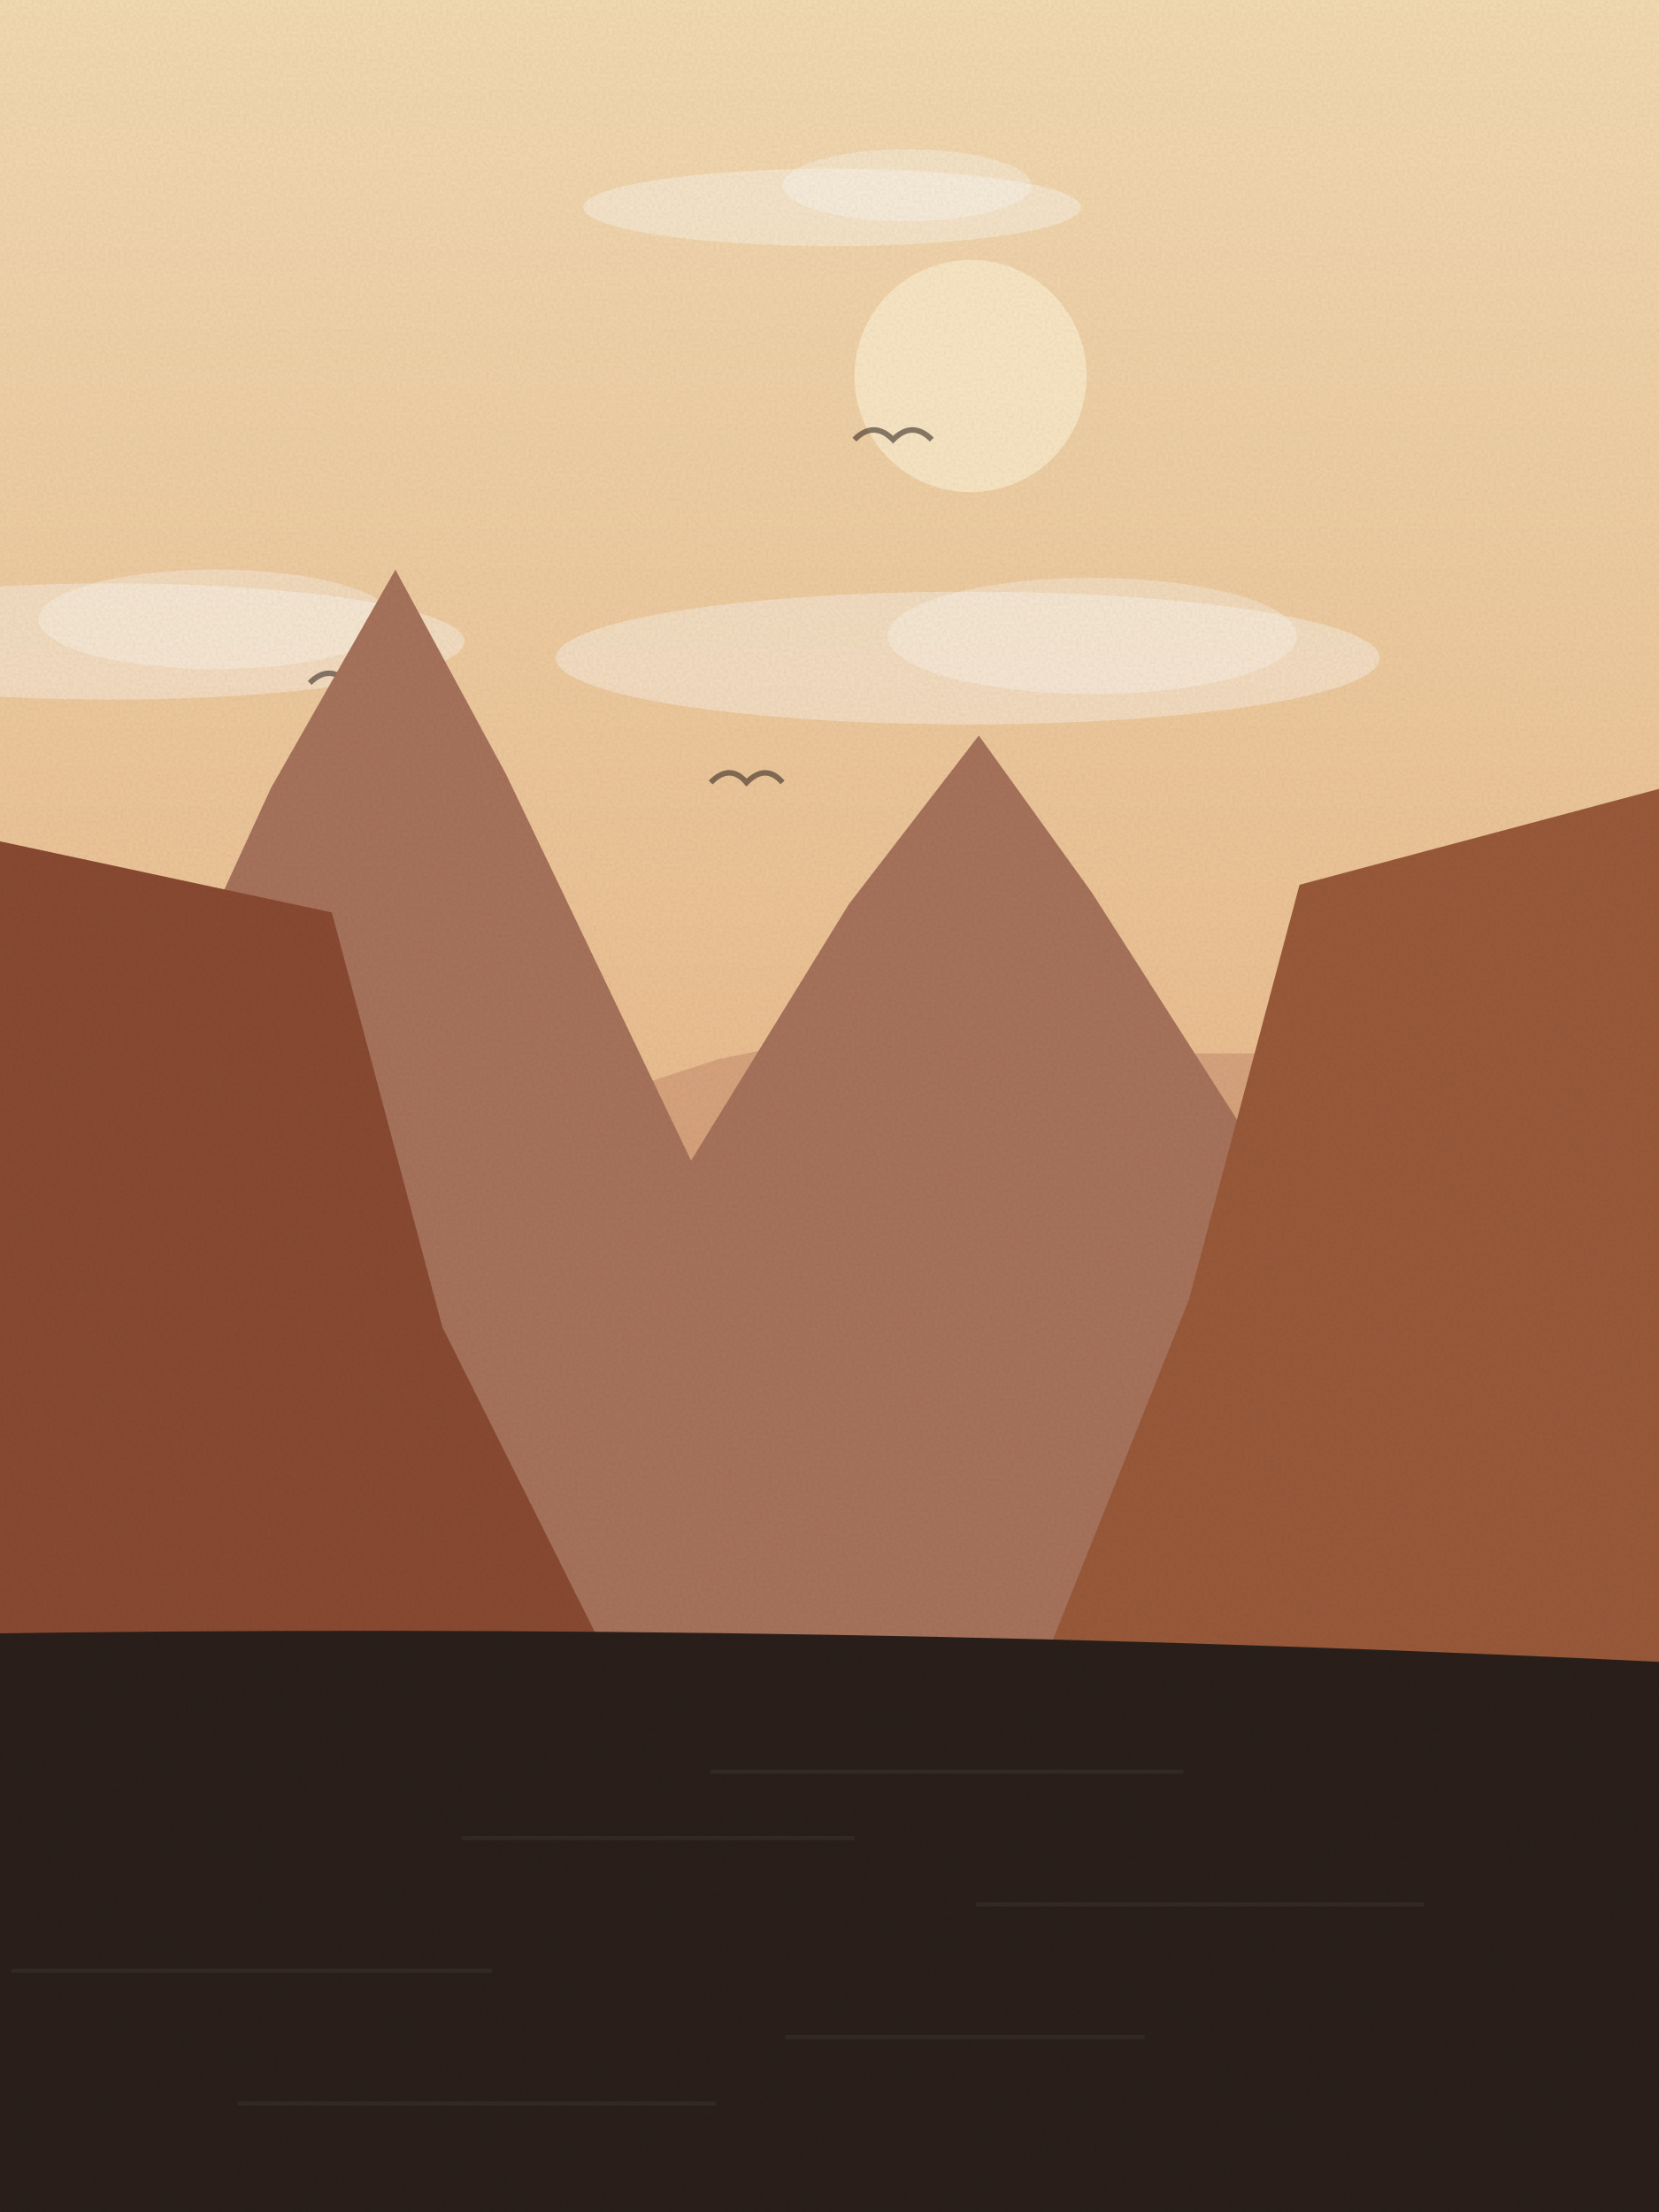
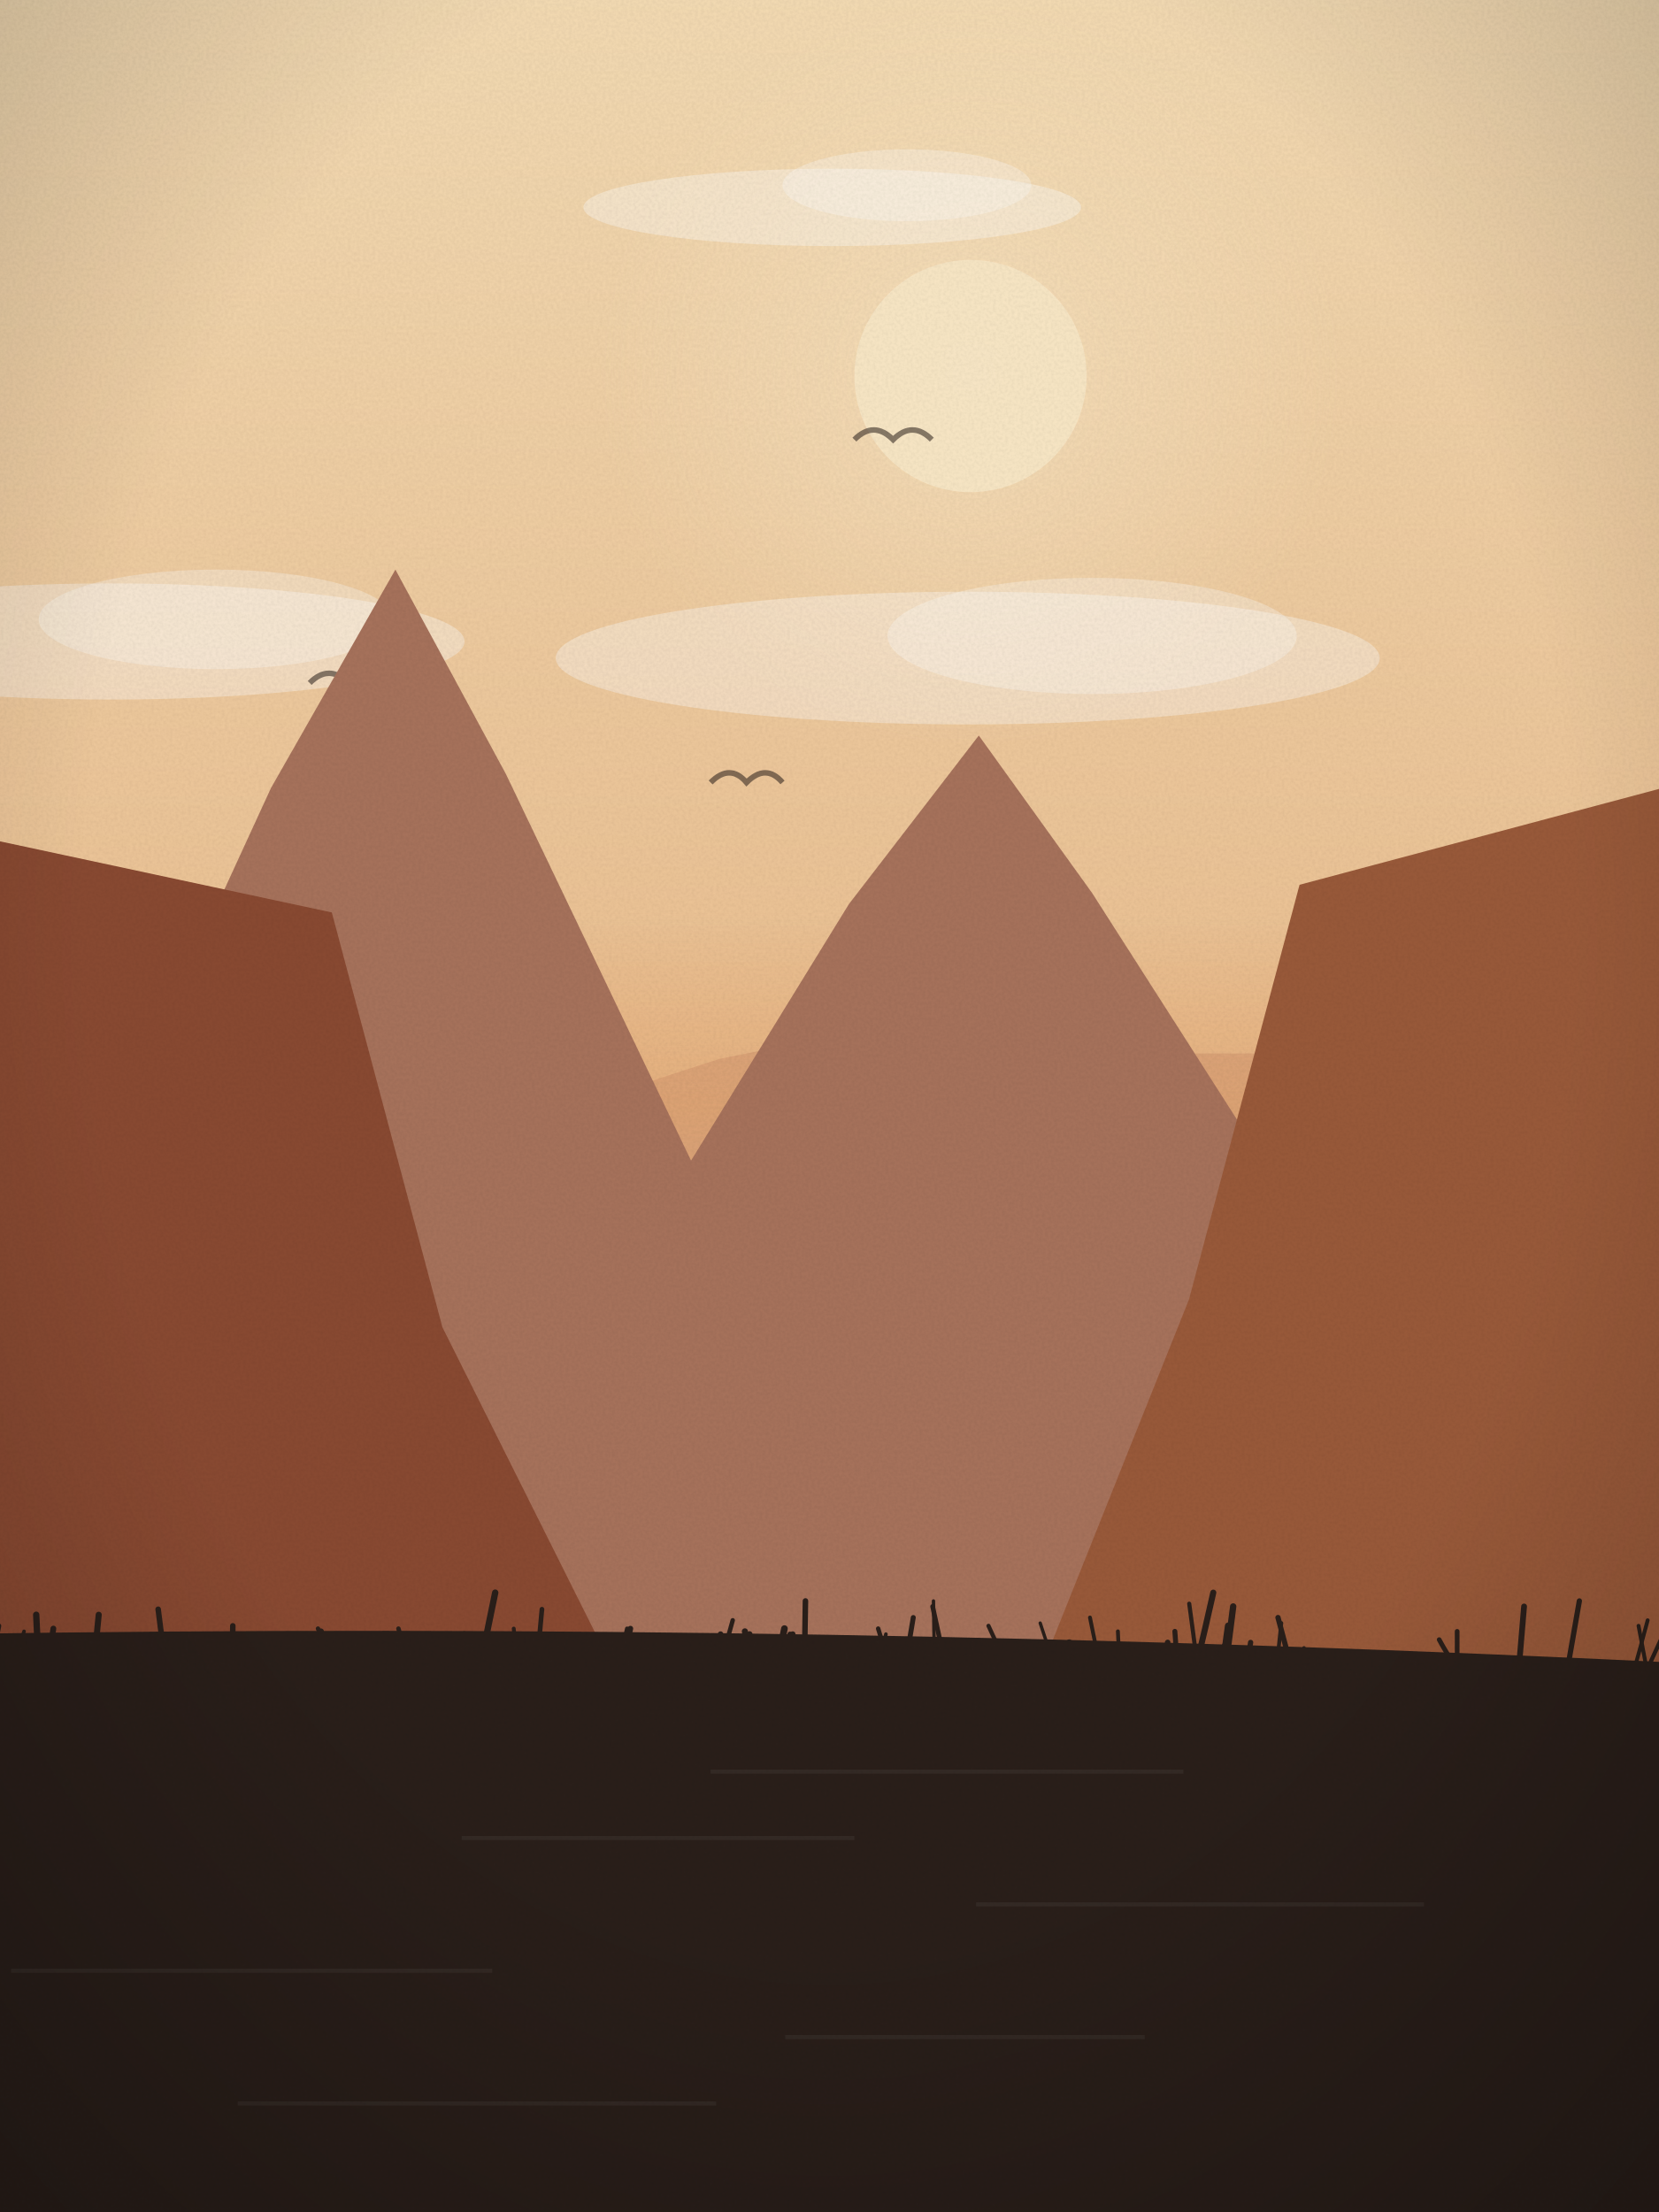
<svg xmlns="http://www.w3.org/2000/svg" viewBox="0 0 600 800" width="600" height="800">
  <defs>
    <linearGradient id="sk" x1="0" y1="0" x2="0" y2="1">
      <stop offset="0" stop-color="#f5dcb4" />
      <stop offset="1" stop-color="#e3a46e" />
    </linearGradient>
    <linearGradient id="wt" x1="0" y1="0" x2="0" y2="1">
      <stop offset="0" stop-color="#a8735c" />
      <stop offset="1" stop-color="#2a1f1a" />
    </linearGradient>
+     <radialGradient id="sg" cx=".5" cy=".5" r=".5">
+       <stop offset="0" stop-color="#fbe9c8" stop-opacity=".55" />
+       <stop offset="1" stop-color="#fbe9c8" stop-opacity="0" />
+     </radialGradient>
+     <linearGradient id="hz" x1="0" y1="0" x2="0" y2="1">
+       <stop offset="0" stop-color="#e3a46e" stop-opacity="0" />
+       <stop offset=".6" stop-color="#e3a46e" stop-opacity=".55" />
+       <stop offset="1" stop-color="#e3a46e" stop-opacity="0" />
+     </linearGradient>
+     <radialGradient id="vg" cx=".5" cy=".42" r=".75">
+       <stop offset=".6" stop-color="#000" stop-opacity="0" />
+       <stop offset="1" stop-color="#000" stop-opacity=".22" />
+     </radialGradient>
    <filter id="gr">
      <feTurbulence type="fractalNoise" baseFrequency=".9" numOctaves="2" seed="51" />
      <feColorMatrix values="0 0 0 0 0  0 0 0 0 0  0 0 0 0 0  0 0 0 .07 0" />
      <feComposite in2="SourceGraphic" operator="in" />
    </filter>
  </defs>
  <rect width="600" height="800" fill="url(#sk)" />
-   <circle cx="351" cy="136" r="42" fill="#fbe9c8" opacity=".9" />
+   <circle cx="351" cy="136" r="134" fill="url(#sg)" />
+   <circle cx="351" cy="136" r="42" fill="#fbe9c8" opacity=".92" />
  <ellipse cx="350" cy="238" rx="149" ry="24" fill="#fff" opacity=".35" />
  <ellipse cx="395" cy="230" rx="74" ry="21" fill="#fff" opacity=".3" />
  <ellipse cx="40" cy="232" rx="128" ry="21" fill="#fff" opacity=".35" />
  <ellipse cx="78" cy="224" rx="64" ry="18" fill="#fff" opacity=".3" />
  <ellipse cx="301" cy="75" rx="90" ry="14" fill="#fff" opacity=".35" />
  <ellipse cx="328" cy="67" rx="45" ry="13" fill="#fff" opacity=".3" />
  <path d="M257,283 q7,-7 13,0 q7,-7 13,0" fill="none" stroke="#2a1f1a" stroke-width="2" opacity=".55" />
  <path d="M309,159 q7,-7 14,0 q7,-7 14,0" fill="none" stroke="#2a1f1a" stroke-width="2" opacity=".55" />
  <path d="M112,247 q7,-7 14,0 q7,-7 14,0" fill="none" stroke="#2a1f1a" stroke-width="2" opacity=".55" />
  <path d="M-20,800 L-20,369 L20,372 L60,385 L100,383 L140,379 L180,388 L220,396 L260,383 L300,375 L340,380 L380,380 L420,381 L460,381 L500,373 L540,366 L580,377 L620,380 L640,800 Z" fill="#c98d6e" opacity=".55" />
+   <rect x="0" y="330" width="600" height="120" fill="url(#hz)" />
  <path d="M-20,470 L13,470 L98,285 L143,206 L183,280 L274,470 L219,470 L307,327 L354,266 L395,323 L489,470 L620,470 L620,800 L-20,800 Z" fill="#a8735c" />
  <path d="M-20,800 L-20,300 L120,330 L160,480 L230,620 L250,800 Z" fill="#8a4a32" />
  <path d="M620,800 L620,280 L470,320 L430,470 L370,620 L350,800 Z" fill="#9a5a3a" />
  <path d="M250,800 L300,560 L350,800 Z" fill="#a8735c" opacity=".8" />
  <path d="M-20,800 L-20,591 Q300.0,586 620,602 L620,800 Z" fill="#2a1f1a" />
  <rect x="257" y="640" width="171" height="1.5" fill="#fff" opacity=".05" />
  <rect x="167" y="664" width="142" height="1.5" fill="#fff" opacity=".05" />
  <rect x="353" y="688" width="162" height="1.5" fill="#fff" opacity=".05" />
  <rect x="4" y="712" width="174" height="1.5" fill="#fff" opacity=".05" />
  <rect x="284" y="736" width="130" height="1.5" fill="#fff" opacity=".05" />
  <rect x="86" y="760" width="173" height="1.5" fill="#fff" opacity=".05" />
+   <path d="M549,607 q1.1,-13 2.2,-26" fill="none" stroke="#2a1f1a" stroke-width="2.1" stroke-linecap="round" />
+   <path d="M243,611 q-2.9,-9 -5.8,-17" fill="none" stroke="#2a1f1a" stroke-width="2.3" stroke-linecap="round" />
+   <path d="M16,607 q-1.4,-5 -2.9,-10" fill="none" stroke="#2a1f1a" stroke-width="1.5" stroke-linecap="round" />
+   <path d="M326,611 q2.1,-13 4.3,-26" fill="none" stroke="#2a1f1a" stroke-width="1.8" stroke-linecap="round" />
+   <path d="M420,605 q1.2,-5 2.3,-11" fill="none" stroke="#2a1f1a" stroke-width="2.0" stroke-linecap="round" />
+   <path d="M34,602 q0.8,-9 1.7,-18" fill="none" stroke="#2a1f1a" stroke-width="2.2" stroke-linecap="round" />
+   <path d="M84,605 q0.1,-8 0.2,-17" fill="none" stroke="#2a1f1a" stroke-width="2.0" stroke-linecap="round" />
+   <path d="M433,602 q-1.4,-11 -2.9,-22" fill="none" stroke="#2a1f1a" stroke-width="1.5" stroke-linecap="round" />
+   <path d="M77,613 q1.3,-5 2.7,-10" fill="none" stroke="#2a1f1a" stroke-width="1.8" stroke-linecap="round" />
+   <path d="M-10,603 q0.9,-5 1.9,-10" fill="none" stroke="#2a1f1a" stroke-width="1.3" stroke-linecap="round" />
+   <path d="M461,610 q1.2,-12 2.4,-23" fill="none" stroke="#2a1f1a" stroke-width="1.4" stroke-linecap="round" />
+   <path d="M112,608 q2.1,-9 4.1,-18" fill="none" stroke="#2a1f1a" stroke-width="2.1" stroke-linecap="round" />
+   <path d="M438,605 q2.5,-5 5.1,-10" fill="none" stroke="#2a1f1a" stroke-width="2.2" stroke-linecap="round" />
+   <path d="M567,603 q2.1,-12 4.2,-24" fill="none" stroke="#2a1f1a" stroke-width="1.9" stroke-linecap="round" />
+   <path d="M170,611 q-1.0,-10 -2.1,-20" fill="none" stroke="#2a1f1a" stroke-width="2.1" stroke-linecap="round" />
+   <path d="M322,604 q-2.2,-8 -4.4,-15" fill="none" stroke="#2a1f1a" stroke-width="1.6" stroke-linecap="round" />
+   <path d="M272,603 q-0.5,-6 -0.9,-12" fill="none" stroke="#2a1f1a" stroke-width="2.1" stroke-linecap="round" />
+   <path d="M274,614 q-2.3,-12 -4.6,-24" fill="none" stroke="#2a1f1a" stroke-width="2.2" stroke-linecap="round" />
+   <path d="M149,606 q-2.4,-8 -4.9,-17" fill="none" stroke="#2a1f1a" stroke-width="1.6" stroke-linecap="round" />
+   <path d="M597,601 q2.3,-5 4.6,-10" fill="none" stroke="#2a1f1a" stroke-width="1.5" stroke-linecap="round" />
+   <path d="M254,610 q2.9,-6 5.9,-13" fill="none" stroke="#2a1f1a" stroke-width="1.9" stroke-linecap="round" />
+   <path d="M120,601 q-2.5,-6 -5.0,-12" fill="none" stroke="#2a1f1a" stroke-width="1.6" stroke-linecap="round" />
+   <path d="M266,608 q-2.7,-9 -5.4,-17" fill="none" stroke="#2a1f1a" stroke-width="2.0" stroke-linecap="round" />
+   <path d="M381,602 q-2.4,-8 -4.8,-15" fill="none" stroke="#2a1f1a" stroke-width="1.2" stroke-linecap="round" />
+   <path d="M433,601 q2.9,-12 5.8,-25" fill="none" stroke="#2a1f1a" stroke-width="2.2" stroke-linecap="round" />
+   <path d="M7,604 q0.4,-5 0.8,-11" fill="none" stroke="#2a1f1a" stroke-width="1.3" stroke-linecap="round" />
+   <path d="M221,613 q2.9,-12 5.8,-24" fill="none" stroke="#2a1f1a" stroke-width="1.5" stroke-linecap="round" />
+   <path d="M260,604 q2.5,-9 5.0,-18" fill="none" stroke="#2a1f1a" stroke-width="1.6" stroke-linecap="round" />
+   <path d="M174,601 q2.6,-13 5.1,-25" fill="none" stroke="#2a1f1a" stroke-width="2.3" stroke-linecap="round" />
+   <path d="M392,613 q-2.7,-9 -5.3,-19" fill="none" stroke="#2a1f1a" stroke-width="2.2" stroke-linecap="round" />
+   <path d="M-8,611 q-0.3,-13 -0.7,-25" fill="none" stroke="#2a1f1a" stroke-width="1.9" stroke-linecap="round" />
+   <path d="M596,606 q-1.7,-9 -3.4,-18" fill="none" stroke="#2a1f1a" stroke-width="1.4" stroke-linecap="round" />
+   <path d="M363,600 q-2.8,-6 -5.5,-12" fill="none" stroke="#2a1f1a" stroke-width="1.5" stroke-linecap="round" />
+   <path d="M14,605 q-0.4,-11 -0.9,-21" fill="none" stroke="#2a1f1a" stroke-width="2.3" stroke-linecap="round" />
+   <path d="M426,604 q-0.6,-7 -1.1,-14" fill="none" stroke="#2a1f1a" stroke-width="1.8" stroke-linecap="round" />
+   <path d="M150,609 q1.3,-4 2.6,-9" fill="none" stroke="#2a1f1a" stroke-width="1.3" stroke-linecap="round" />
+   <path d="M342,602 q-2.4,-10 -4.7,-21" fill="none" stroke="#2a1f1a" stroke-width="1.7" stroke-linecap="round" />
+   <path d="M526,602 q-2.8,-4 -5.5,-9" fill="none" stroke="#2a1f1a" stroke-width="1.7" stroke-linecap="round" />
+   <path d="M16,611 q1.6,-11 3.3,-22" fill="none" stroke="#2a1f1a" stroke-width="2.1" stroke-linecap="round" />
+   <path d="M280,603 q-1.3,-6 -2.6,-11" fill="none" stroke="#2a1f1a" stroke-width="2.0" stroke-linecap="round" />
+   <path d="M591,604 q2.5,-9 4.9,-18" fill="none" stroke="#2a1f1a" stroke-width="1.4" stroke-linecap="round" />
+   <path d="M288,603 q-1.2,-6 -2.3,-12" fill="none" stroke="#2a1f1a" stroke-width="1.8" stroke-linecap="round" />
+   <path d="M111,608 q-1.6,-6 -3.1,-12" fill="none" stroke="#2a1f1a" stroke-width="1.8" stroke-linecap="round" />
+   <path d="M291,604 q-2.2,-4 -4.3,-8" fill="none" stroke="#2a1f1a" stroke-width="1.7" stroke-linecap="round" />
+   <path d="M317,606 q1.7,-7 3.4,-15" fill="none" stroke="#2a1f1a" stroke-width="1.3" stroke-linecap="round" />
+   <path d="M194,604 q1.0,-11 2.0,-22" fill="none" stroke="#2a1f1a" stroke-width="1.7" stroke-linecap="round" />
+   <path d="M224,606 q2.0,-8 4.0,-17" fill="none" stroke="#2a1f1a" stroke-width="2.0" stroke-linecap="round" />
+   <path d="M39,607 q-0.4,-8 -0.9,-15" fill="none" stroke="#2a1f1a" stroke-width="1.9" stroke-linecap="round" />
+   <path d="M338,605 q-0.2,-13 -0.4,-26" fill="none" stroke="#2a1f1a" stroke-width="1.2" stroke-linecap="round" />
+   <path d="M279,612 q2.4,-12 4.7,-23" fill="none" stroke="#2a1f1a" stroke-width="2.4" stroke-linecap="round" />
+   <path d="M474,613 q-1.2,-9 -2.4,-17" fill="none" stroke="#2a1f1a" stroke-width="1.3" stroke-linecap="round" />
+   <path d="M188,612 q-1.1,-11 -2.2,-23" fill="none" stroke="#2a1f1a" stroke-width="1.4" stroke-linecap="round" />
+   <path d="M288,603 q-0.6,-6 -1.3,-12" fill="none" stroke="#2a1f1a" stroke-width="2.0" stroke-linecap="round" />
+   <path d="M3,609 q2.9,-10 5.7,-19" fill="none" stroke="#2a1f1a" stroke-width="1.3" stroke-linecap="round" />
+   <path d="M60,604 q-1.4,-11 -2.8,-22" fill="none" stroke="#2a1f1a" stroke-width="2.0" stroke-linecap="round" />
+   <path d="M187,604 q0.6,-4 1.3,-9" fill="none" stroke="#2a1f1a" stroke-width="2.1" stroke-linecap="round" />
+   <path d="M467,603 q-2.4,-9 -4.8,-18" fill="none" stroke="#2a1f1a" stroke-width="1.9" stroke-linecap="round" />
+   <path d="M201,614 q1.8,-8 3.5,-15" fill="none" stroke="#2a1f1a" stroke-width="1.4" stroke-linecap="round" />
+   <path d="M405,605 q-0.4,-8 -0.7,-15" fill="none" stroke="#2a1f1a" stroke-width="1.4" stroke-linecap="round" />
+   <path d="M63,608 q2.6,-8 5.3,-17" fill="none" stroke="#2a1f1a" stroke-width="1.5" stroke-linecap="round" />
+   <path d="M527,610 q0.0,-10 0.0,-20" fill="none" stroke="#2a1f1a" stroke-width="1.7" stroke-linecap="round" />
+   <path d="M291,601 q0.1,-11 0.3,-22" fill="none" stroke="#2a1f1a" stroke-width="2.0" stroke-linecap="round" />
+   <path d="M328,612 q1.2,-8 2.3,-16" fill="none" stroke="#2a1f1a" stroke-width="1.4" stroke-linecap="round" />
+   <path d="M-5,611 q2.3,-11 4.6,-23" fill="none" stroke="#2a1f1a" stroke-width="1.7" stroke-linecap="round" />
+   <path d="M450,609 q1.2,-8 2.3,-15" fill="none" stroke="#2a1f1a" stroke-width="1.9" stroke-linecap="round" />
+   <path d="M399,608 q-2.4,-11 -4.8,-23" fill="none" stroke="#2a1f1a" stroke-width="1.4" stroke-linecap="round" />
+   <path d="M384,609 q-1.4,-5 -2.9,-11" fill="none" stroke="#2a1f1a" stroke-width="1.6" stroke-linecap="round" />
+   <path d="M332,608 q2.1,-5 4.2,-9" fill="none" stroke="#2a1f1a" stroke-width="2.3" stroke-linecap="round" />
+   <path d="M442,604 q1.1,-8 2.2,-16" fill="none" stroke="#2a1f1a" stroke-width="2.4" stroke-linecap="round" />
+   <path d="M443,604 q1.5,-11 3.0,-23" fill="none" stroke="#2a1f1a" stroke-width="2.3" stroke-linecap="round" />
+   <rect width="600" height="800" fill="url(#vg)" />
  <rect width="600" height="800" filter="url(#gr)" opacity=".9" />
</svg>
